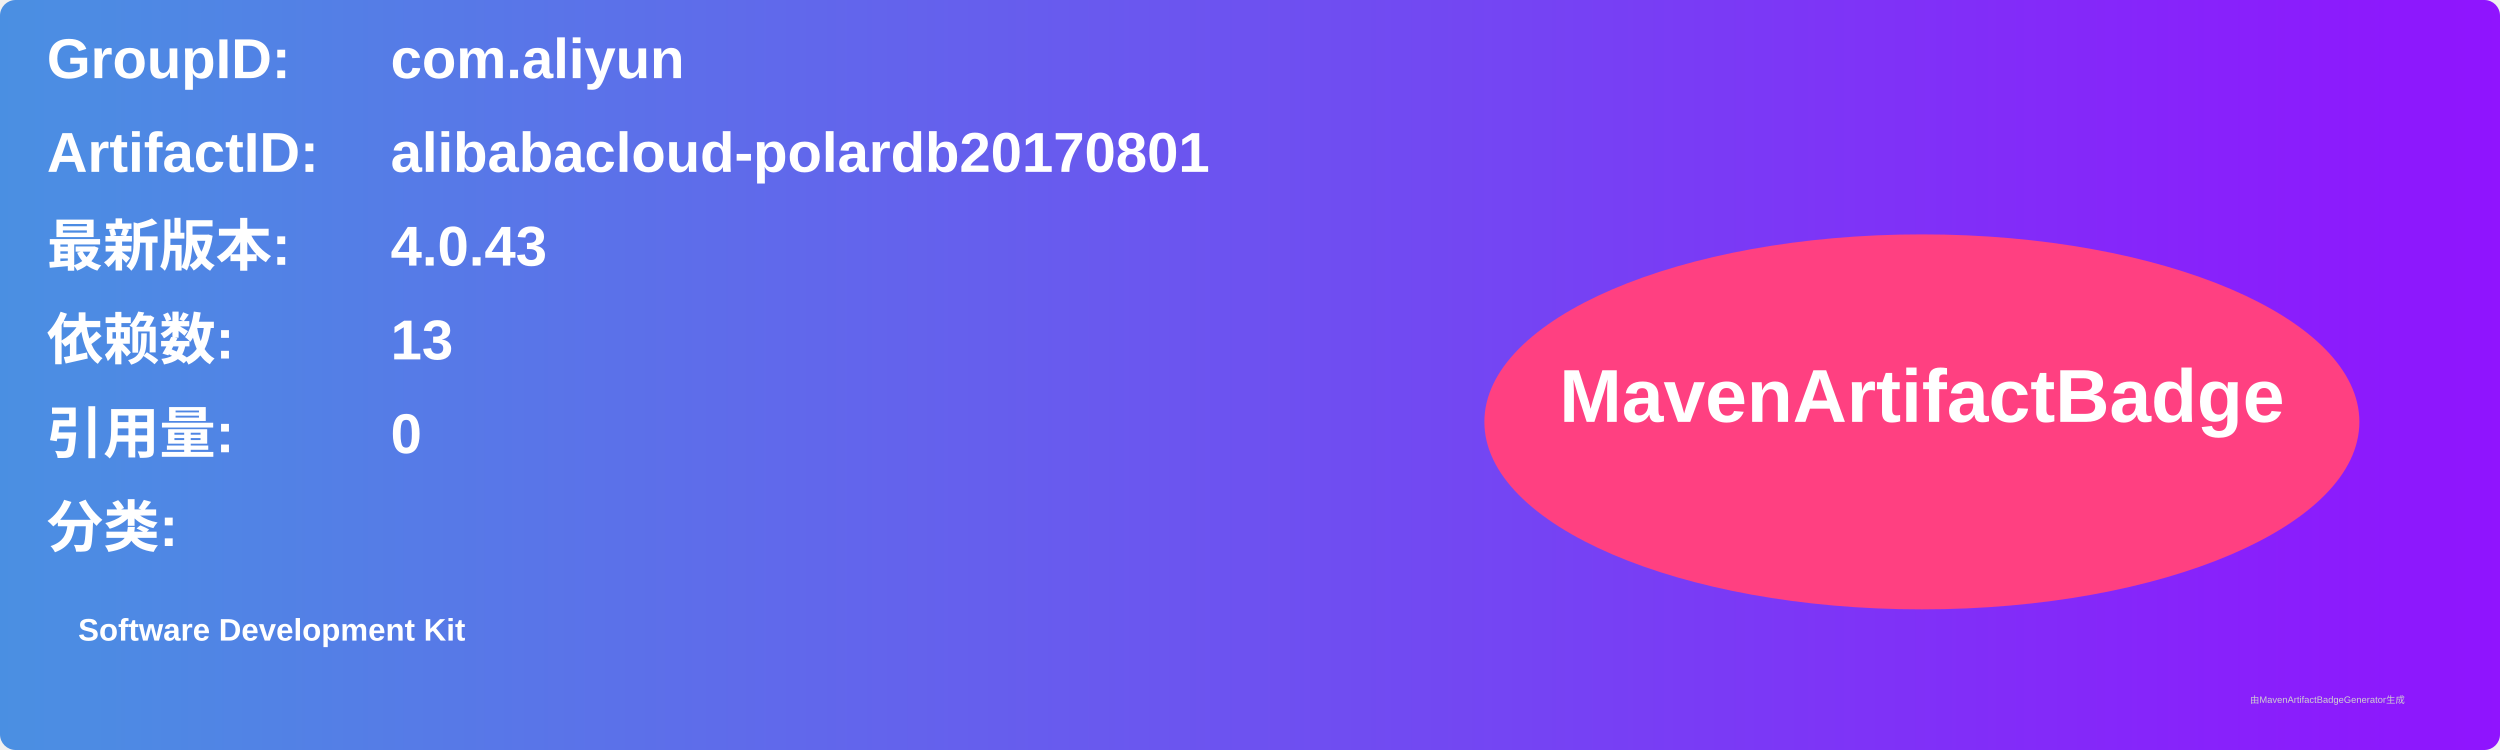
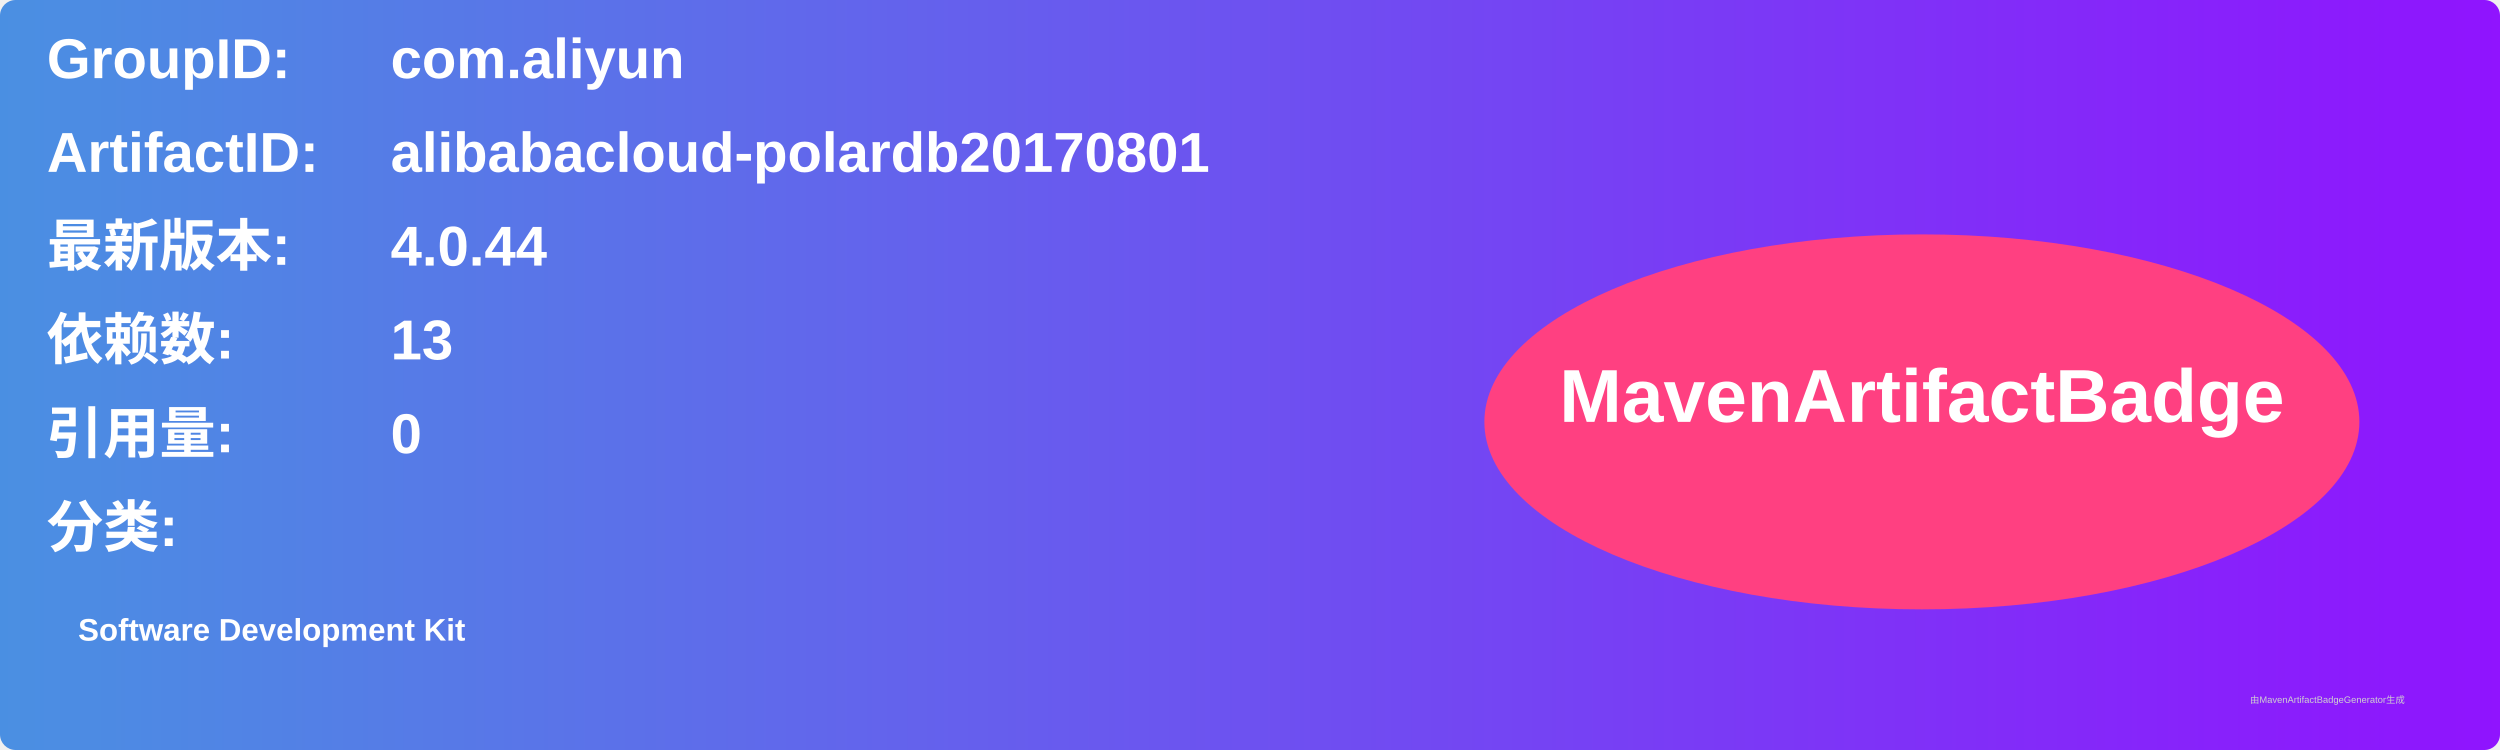
<svg xmlns="http://www.w3.org/2000/svg" width="800" height="240" viewBox="0 0 800 240">
  <linearGradient id="grad" x1="0%" y1="0%" x2="100%" y2="0%">
    <stop offset="0%" stop-color="#4a90e2" />
    <stop offset="100%" stop-color="#9013fe" />
  </linearGradient>
  <rect width="100%" height="100%" rx="5" ry="5" fill="url(#grad)" />
  <g transform="translate(15, 15)">
    <text x="0" y="10" font-family="Arial" font-size="18" fill="white" font-weight="bold" width="260">GroupID:</text>
    <text x="110" y="10" font-family="Arial" font-size="18" fill="white" font-weight="bold" width="460">com.aliyun</text>
    <text x="0" y="40" font-family="Arial" font-size="18" fill="white" font-weight="bold" width="260">ArtifactID:</text>
    <text x="110" y="40" font-family="Arial" font-size="18" fill="white" font-weight="bold" width="460">alibabacloud-polardb20170801</text>
    <text x="0" y="70" font-family="Arial" font-size="18" fill="white" font-weight="bold">最新版本:</text>
    <text x="110" y="70" font-family="Arial" font-size="18" fill="white" font-weight="bold">
-       <tspan font-weight="bold">4.0.43</tspan>
+       <tspan font-weight="bold">4.0.44</tspan>
    </text>
    <text x="0" y="100" font-family="Arial" font-size="18" fill="white" font-weight="bold">依赖数: </text>
    <text x="110" y="100" font-family="Arial" font-size="18" fill="white">
      <tspan font-weight="bold">13</tspan>
    </text>
    <text x="0" y="130" font-family="Arial" font-size="18" fill="white" font-weight="bold">引用量: </text>
    <text x="110" y="130" font-family="Arial" font-size="18" fill="white">
      <tspan font-weight="bold">0</tspan>
    </text>
    <text x="0" y="160" font-family="Arial" font-size="18" fill="white" font-weight="bold">分类:</text>
    <text x="10" y="190" font-family="Arial" font-size="10" fill="white">
      <tspan font-weight="bold">Software Development Kit</tspan>
    </text>
    <ellipse cx="600" cy="120" rx="140" ry="60" fill="#ff4081" />
    <text x="600" y="120" text-anchor="middle" font-family="Arial" font-size="24" fill="white" font-weight="bold">MavenArtifactBadge</text>
  </g>
  <text x="720" y="225" font-family="Arial" font-size="3" fill="#d0d0d0">由MavenArtifactBadgeGenerator生成</text>
</svg>
